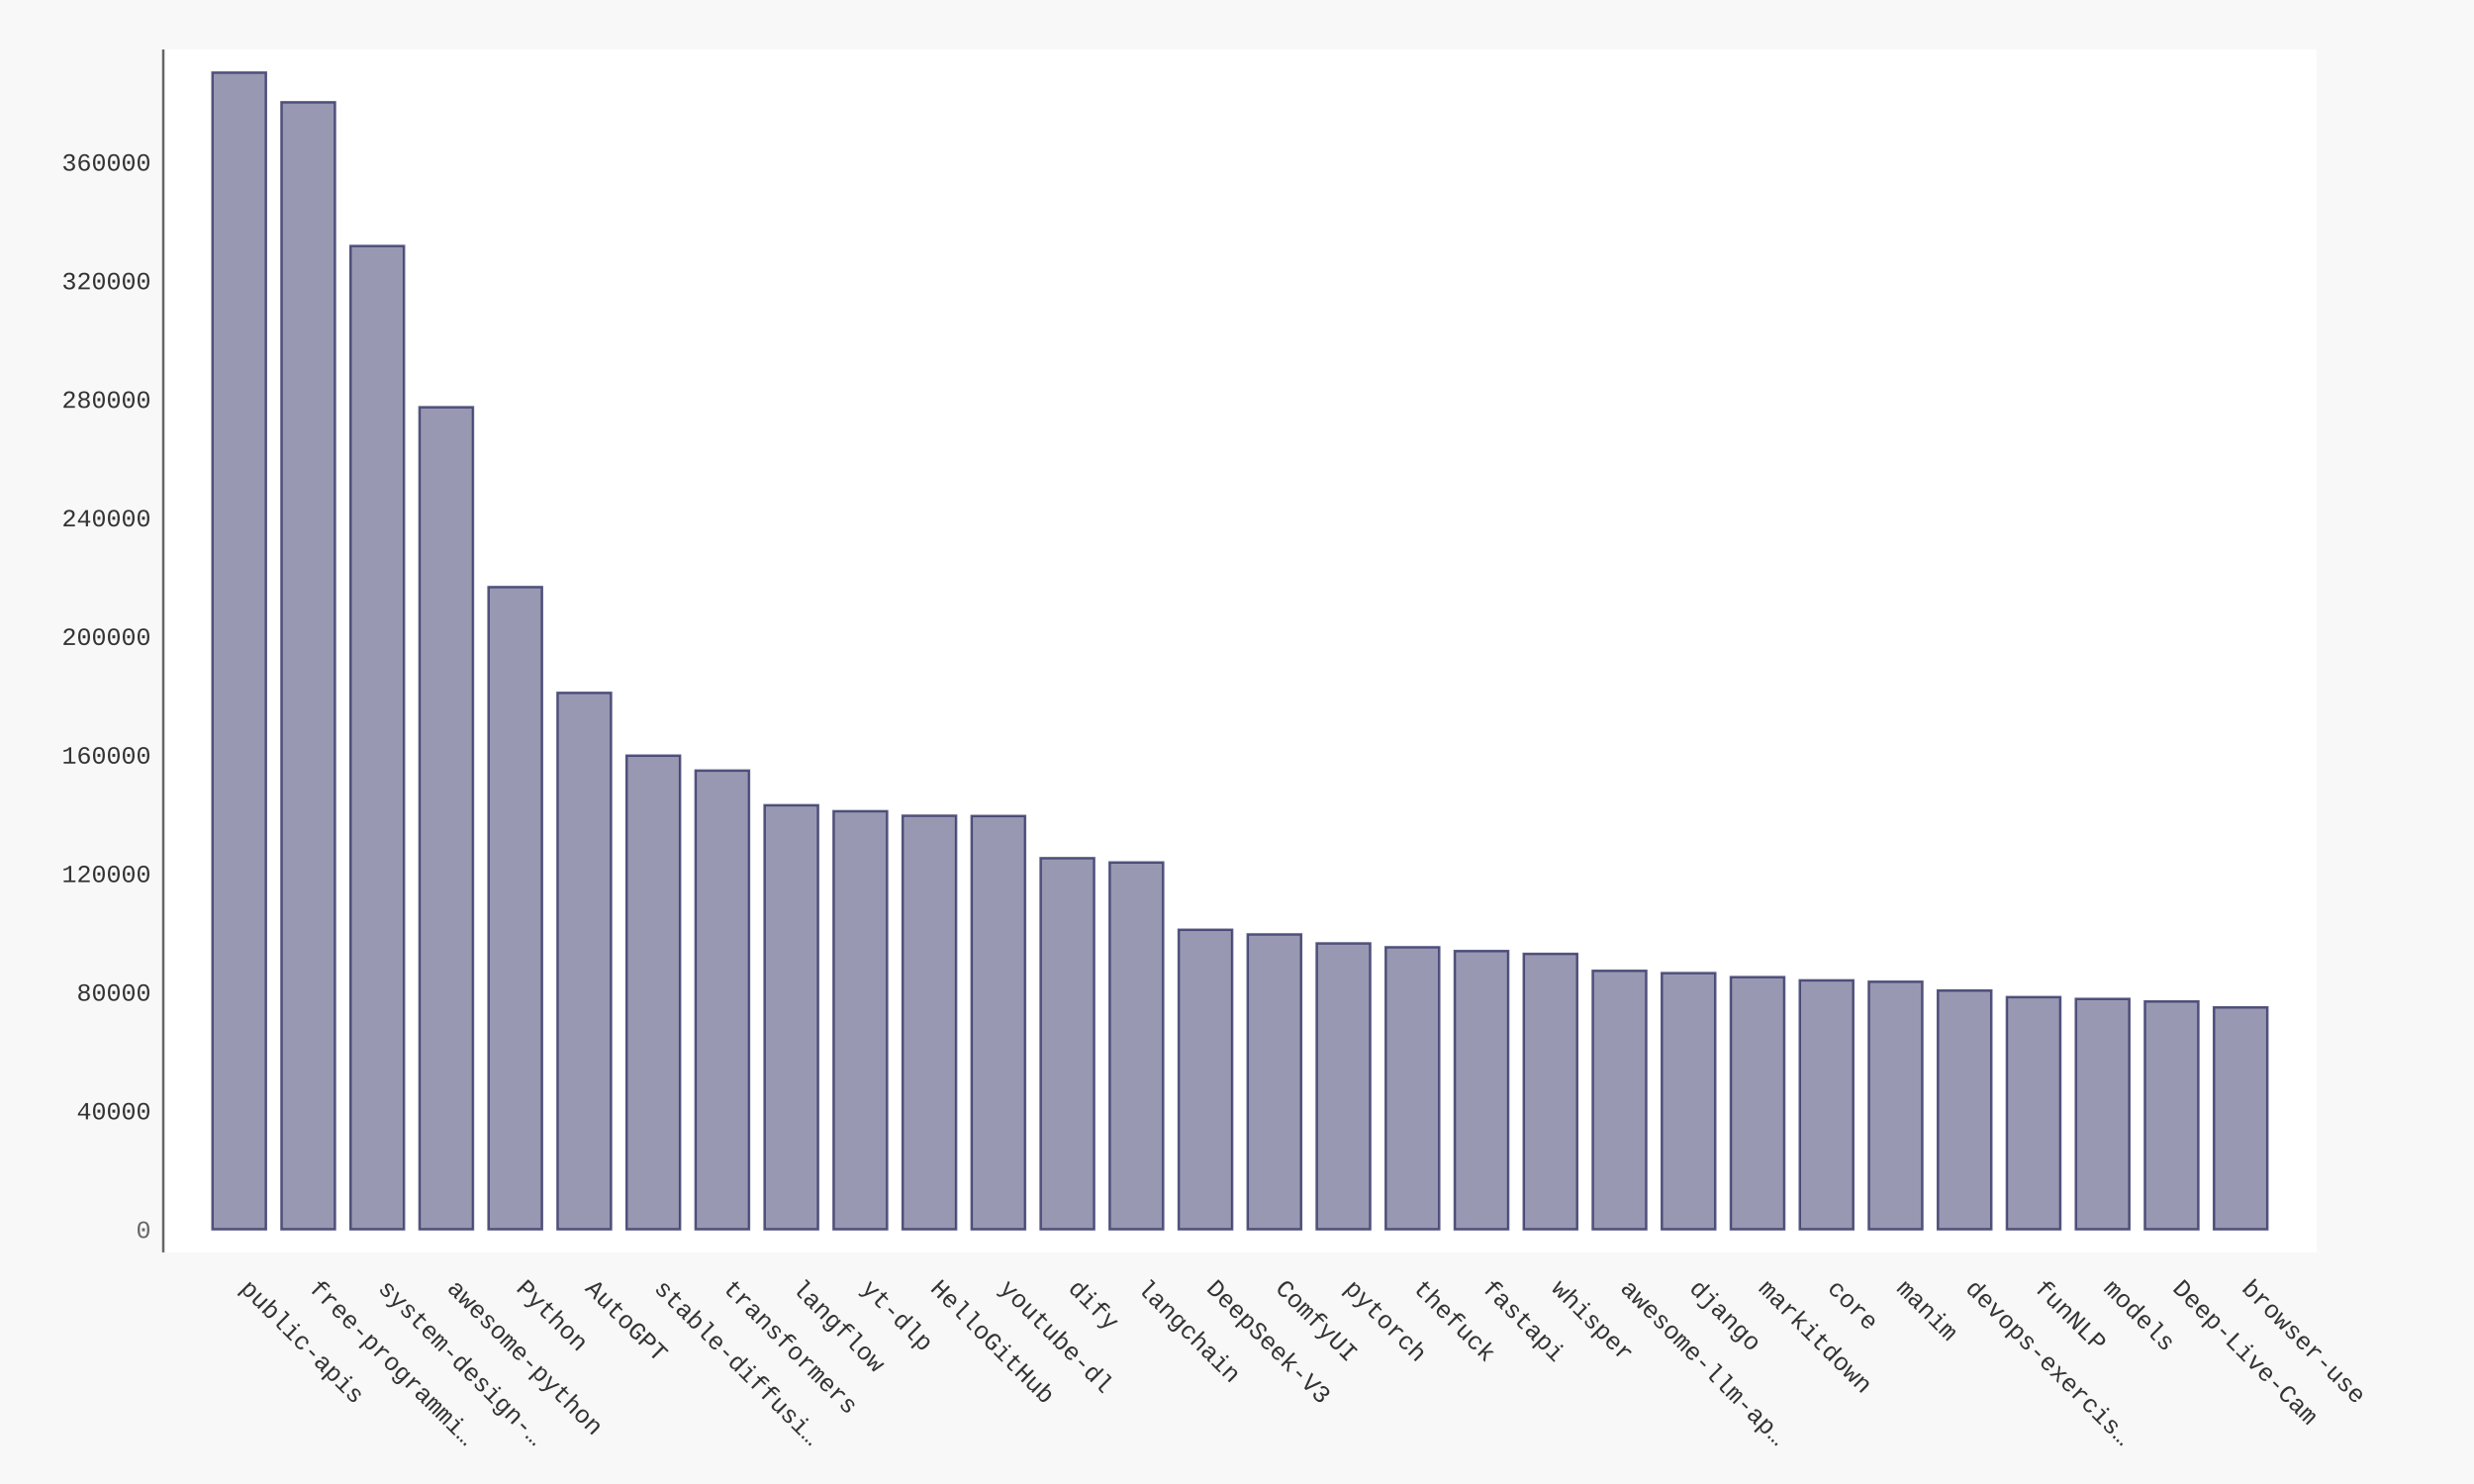
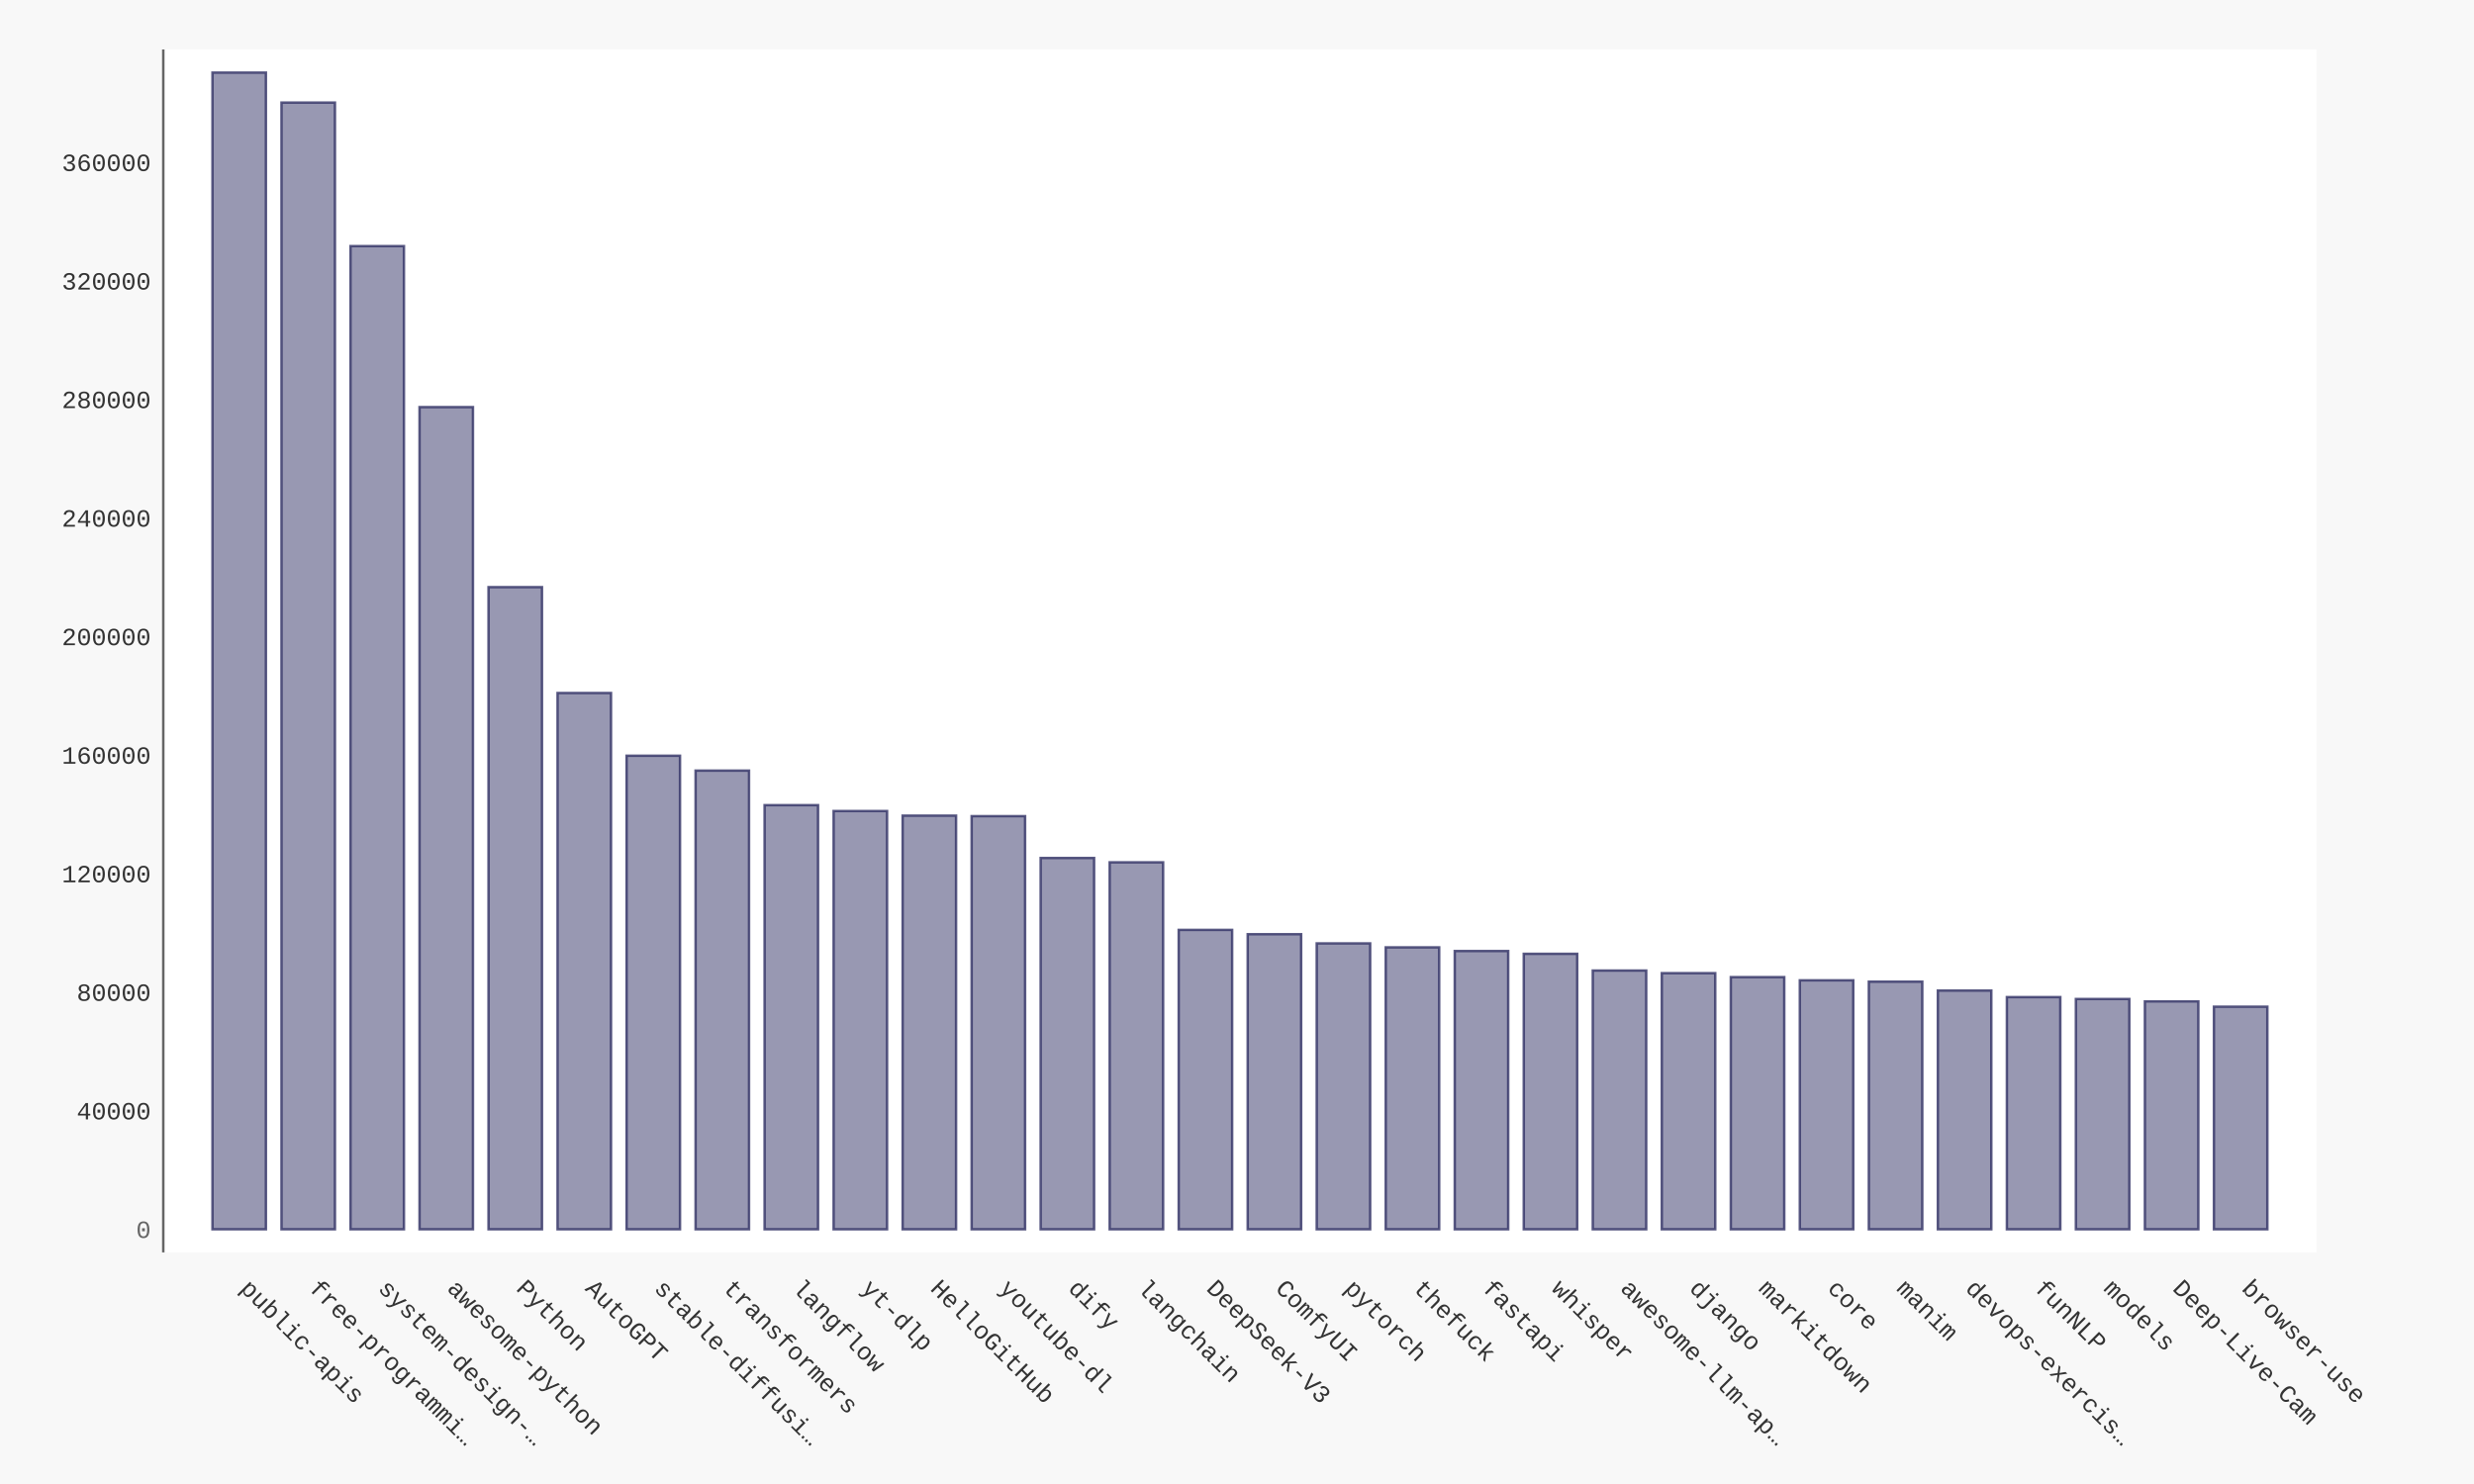
- <svg xmlns="http://www.w3.org/2000/svg" xmlns:xlink="http://www.w3.org/1999/xlink" id="chart-83d1e6f0-16cf-4a44-a12e-1aee1aebcb8b" class="pygal-chart" viewBox="0 0 1000 600">
+ <svg xmlns="http://www.w3.org/2000/svg" xmlns:xlink="http://www.w3.org/1999/xlink" id="chart-52962ca9-4094-4881-b48f-b024288273bc" class="pygal-chart" viewBox="0 0 1000 600">
  <defs>
-     <style type="text/css">#chart-83d1e6f0-16cf-4a44-a12e-1aee1aebcb8b{-webkit-user-select:none;-webkit-font-smoothing:antialiased;font-family:Consolas,"Liberation Mono",Menlo,Courier,monospace}#chart-83d1e6f0-16cf-4a44-a12e-1aee1aebcb8b .title{font-family:Consolas,"Liberation Mono",Menlo,Courier,monospace;font-size:16px}#chart-83d1e6f0-16cf-4a44-a12e-1aee1aebcb8b .legends .legend text{font-family:Consolas,"Liberation Mono",Menlo,Courier,monospace;font-size:14px}#chart-83d1e6f0-16cf-4a44-a12e-1aee1aebcb8b .axis text{font-family:Consolas,"Liberation Mono",Menlo,Courier,monospace;font-size:10px}#chart-83d1e6f0-16cf-4a44-a12e-1aee1aebcb8b .axis text.major{font-family:Consolas,"Liberation Mono",Menlo,Courier,monospace;font-size:10px}#chart-83d1e6f0-16cf-4a44-a12e-1aee1aebcb8b .text-overlay text.value{font-family:Consolas,"Liberation Mono",Menlo,Courier,monospace;font-size:16px}#chart-83d1e6f0-16cf-4a44-a12e-1aee1aebcb8b .text-overlay text.label{font-family:Consolas,"Liberation Mono",Menlo,Courier,monospace;font-size:10px}#chart-83d1e6f0-16cf-4a44-a12e-1aee1aebcb8b .tooltip{font-family:Consolas,"Liberation Mono",Menlo,Courier,monospace;font-size:14px}#chart-83d1e6f0-16cf-4a44-a12e-1aee1aebcb8b text.no_data{font-family:Consolas,"Liberation Mono",Menlo,Courier,monospace;font-size:64px}
- #chart-83d1e6f0-16cf-4a44-a12e-1aee1aebcb8b{background-color:#f8f8f8}#chart-83d1e6f0-16cf-4a44-a12e-1aee1aebcb8b path,#chart-83d1e6f0-16cf-4a44-a12e-1aee1aebcb8b line,#chart-83d1e6f0-16cf-4a44-a12e-1aee1aebcb8b rect,#chart-83d1e6f0-16cf-4a44-a12e-1aee1aebcb8b circle{-webkit-transition:250ms ease-in;-moz-transition:250ms ease-in;transition:250ms ease-in}#chart-83d1e6f0-16cf-4a44-a12e-1aee1aebcb8b .graph &gt; .background{fill:#f8f8f8}#chart-83d1e6f0-16cf-4a44-a12e-1aee1aebcb8b .plot &gt; .background{fill:#ffffff}#chart-83d1e6f0-16cf-4a44-a12e-1aee1aebcb8b .graph{fill:#333}#chart-83d1e6f0-16cf-4a44-a12e-1aee1aebcb8b text.no_data{fill:#666}#chart-83d1e6f0-16cf-4a44-a12e-1aee1aebcb8b .title{fill:#666}#chart-83d1e6f0-16cf-4a44-a12e-1aee1aebcb8b .legends .legend text{fill:#333}#chart-83d1e6f0-16cf-4a44-a12e-1aee1aebcb8b .legends .legend:hover text{fill:#666}#chart-83d1e6f0-16cf-4a44-a12e-1aee1aebcb8b .axis .line{stroke:#666}#chart-83d1e6f0-16cf-4a44-a12e-1aee1aebcb8b .axis .guide.line{stroke:rgba(0,0,0,0.5)}#chart-83d1e6f0-16cf-4a44-a12e-1aee1aebcb8b .axis .major.line{stroke:#333}#chart-83d1e6f0-16cf-4a44-a12e-1aee1aebcb8b .axis text.major{fill:#666}#chart-83d1e6f0-16cf-4a44-a12e-1aee1aebcb8b .axis.y .guides:hover .guide.line,#chart-83d1e6f0-16cf-4a44-a12e-1aee1aebcb8b .line-graph .axis.x .guides:hover .guide.line,#chart-83d1e6f0-16cf-4a44-a12e-1aee1aebcb8b .stackedline-graph .axis.x .guides:hover .guide.line,#chart-83d1e6f0-16cf-4a44-a12e-1aee1aebcb8b .xy-graph .axis.x .guides:hover .guide.line{stroke:#666}#chart-83d1e6f0-16cf-4a44-a12e-1aee1aebcb8b .axis .guides:hover text{fill:#666}#chart-83d1e6f0-16cf-4a44-a12e-1aee1aebcb8b .reactive{fill-opacity:.5;stroke-opacity:.8;stroke-width:1}#chart-83d1e6f0-16cf-4a44-a12e-1aee1aebcb8b .ci{stroke:#333}#chart-83d1e6f0-16cf-4a44-a12e-1aee1aebcb8b .reactive.active,#chart-83d1e6f0-16cf-4a44-a12e-1aee1aebcb8b .active .reactive{fill-opacity:.9;stroke-opacity:.9;stroke-width:4}#chart-83d1e6f0-16cf-4a44-a12e-1aee1aebcb8b .ci .reactive.active{stroke-width:1.5}#chart-83d1e6f0-16cf-4a44-a12e-1aee1aebcb8b .series text{fill:#666}#chart-83d1e6f0-16cf-4a44-a12e-1aee1aebcb8b .tooltip rect{fill:#ffffff;stroke:#666;-webkit-transition:opacity 250ms ease-in;-moz-transition:opacity 250ms ease-in;transition:opacity 250ms ease-in}#chart-83d1e6f0-16cf-4a44-a12e-1aee1aebcb8b .tooltip .label{fill:#333}#chart-83d1e6f0-16cf-4a44-a12e-1aee1aebcb8b .tooltip .label{fill:#333}#chart-83d1e6f0-16cf-4a44-a12e-1aee1aebcb8b .tooltip .legend{font-size:.8em;fill:rgba(0,0,0,0.5)}#chart-83d1e6f0-16cf-4a44-a12e-1aee1aebcb8b .tooltip .x_label{font-size:.6em;fill:#666}#chart-83d1e6f0-16cf-4a44-a12e-1aee1aebcb8b .tooltip .xlink{font-size:.5em;text-decoration:underline}#chart-83d1e6f0-16cf-4a44-a12e-1aee1aebcb8b .tooltip .value{font-size:1.5em}#chart-83d1e6f0-16cf-4a44-a12e-1aee1aebcb8b .bound{font-size:.5em}#chart-83d1e6f0-16cf-4a44-a12e-1aee1aebcb8b .max-value{font-size:.75em;fill:rgba(0,0,0,0.5)}#chart-83d1e6f0-16cf-4a44-a12e-1aee1aebcb8b .map-element{fill:#ffffff;stroke:rgba(0,0,0,0.5) !important}#chart-83d1e6f0-16cf-4a44-a12e-1aee1aebcb8b .map-element .reactive{fill-opacity:inherit;stroke-opacity:inherit}#chart-83d1e6f0-16cf-4a44-a12e-1aee1aebcb8b .color-0,#chart-83d1e6f0-16cf-4a44-a12e-1aee1aebcb8b .color-0 a:visited{stroke:#333366;fill:#333366}#chart-83d1e6f0-16cf-4a44-a12e-1aee1aebcb8b .text-overlay .color-0 text{fill:black}
- #chart-83d1e6f0-16cf-4a44-a12e-1aee1aebcb8b text.no_data{text-anchor:middle}#chart-83d1e6f0-16cf-4a44-a12e-1aee1aebcb8b .guide.line{fill:none}#chart-83d1e6f0-16cf-4a44-a12e-1aee1aebcb8b .centered{text-anchor:middle}#chart-83d1e6f0-16cf-4a44-a12e-1aee1aebcb8b .title{text-anchor:middle}#chart-83d1e6f0-16cf-4a44-a12e-1aee1aebcb8b .legends .legend text{fill-opacity:1}#chart-83d1e6f0-16cf-4a44-a12e-1aee1aebcb8b .axis.x text{text-anchor:middle}#chart-83d1e6f0-16cf-4a44-a12e-1aee1aebcb8b .axis.x:not(.web) text[transform]{text-anchor:start}#chart-83d1e6f0-16cf-4a44-a12e-1aee1aebcb8b .axis.x:not(.web) text[transform].backwards{text-anchor:end}#chart-83d1e6f0-16cf-4a44-a12e-1aee1aebcb8b .axis.y text{text-anchor:end}#chart-83d1e6f0-16cf-4a44-a12e-1aee1aebcb8b .axis.y text[transform].backwards{text-anchor:start}#chart-83d1e6f0-16cf-4a44-a12e-1aee1aebcb8b .axis.y2 text{text-anchor:start}#chart-83d1e6f0-16cf-4a44-a12e-1aee1aebcb8b .axis.y2 text[transform].backwards{text-anchor:end}#chart-83d1e6f0-16cf-4a44-a12e-1aee1aebcb8b .axis .guide.line{stroke-dasharray:4,4;stroke:black}#chart-83d1e6f0-16cf-4a44-a12e-1aee1aebcb8b .axis .major.guide.line{stroke-dasharray:6,6;stroke:black}#chart-83d1e6f0-16cf-4a44-a12e-1aee1aebcb8b .horizontal .axis.y .guide.line,#chart-83d1e6f0-16cf-4a44-a12e-1aee1aebcb8b .horizontal .axis.y2 .guide.line,#chart-83d1e6f0-16cf-4a44-a12e-1aee1aebcb8b .vertical .axis.x .guide.line{opacity:0}#chart-83d1e6f0-16cf-4a44-a12e-1aee1aebcb8b .horizontal .axis.always_show .guide.line,#chart-83d1e6f0-16cf-4a44-a12e-1aee1aebcb8b .vertical .axis.always_show .guide.line{opacity:1 !important}#chart-83d1e6f0-16cf-4a44-a12e-1aee1aebcb8b .axis.y .guides:hover .guide.line,#chart-83d1e6f0-16cf-4a44-a12e-1aee1aebcb8b .axis.y2 .guides:hover .guide.line,#chart-83d1e6f0-16cf-4a44-a12e-1aee1aebcb8b .axis.x .guides:hover .guide.line{opacity:1}#chart-83d1e6f0-16cf-4a44-a12e-1aee1aebcb8b .axis .guides:hover text{opacity:1}#chart-83d1e6f0-16cf-4a44-a12e-1aee1aebcb8b .nofill{fill:none}#chart-83d1e6f0-16cf-4a44-a12e-1aee1aebcb8b .subtle-fill{fill-opacity:.2}#chart-83d1e6f0-16cf-4a44-a12e-1aee1aebcb8b .dot{stroke-width:1px;fill-opacity:1;stroke-opacity:1}#chart-83d1e6f0-16cf-4a44-a12e-1aee1aebcb8b .dot.active{stroke-width:5px}#chart-83d1e6f0-16cf-4a44-a12e-1aee1aebcb8b .dot.negative{fill:transparent}#chart-83d1e6f0-16cf-4a44-a12e-1aee1aebcb8b text,#chart-83d1e6f0-16cf-4a44-a12e-1aee1aebcb8b tspan{stroke:none !important}#chart-83d1e6f0-16cf-4a44-a12e-1aee1aebcb8b .series text.active{opacity:1}#chart-83d1e6f0-16cf-4a44-a12e-1aee1aebcb8b .tooltip rect{fill-opacity:.95;stroke-width:.5}#chart-83d1e6f0-16cf-4a44-a12e-1aee1aebcb8b .tooltip text{fill-opacity:1}#chart-83d1e6f0-16cf-4a44-a12e-1aee1aebcb8b .showable{visibility:hidden}#chart-83d1e6f0-16cf-4a44-a12e-1aee1aebcb8b .showable.shown{visibility:visible}#chart-83d1e6f0-16cf-4a44-a12e-1aee1aebcb8b .gauge-background{fill:rgba(229,229,229,1);stroke:none}#chart-83d1e6f0-16cf-4a44-a12e-1aee1aebcb8b .bg-lines{stroke:#f8f8f8;stroke-width:2px}</style>
+     <style type="text/css">#chart-52962ca9-4094-4881-b48f-b024288273bc{-webkit-user-select:none;-webkit-font-smoothing:antialiased;font-family:Consolas,"Liberation Mono",Menlo,Courier,monospace}#chart-52962ca9-4094-4881-b48f-b024288273bc .title{font-family:Consolas,"Liberation Mono",Menlo,Courier,monospace;font-size:16px}#chart-52962ca9-4094-4881-b48f-b024288273bc .legends .legend text{font-family:Consolas,"Liberation Mono",Menlo,Courier,monospace;font-size:14px}#chart-52962ca9-4094-4881-b48f-b024288273bc .axis text{font-family:Consolas,"Liberation Mono",Menlo,Courier,monospace;font-size:10px}#chart-52962ca9-4094-4881-b48f-b024288273bc .axis text.major{font-family:Consolas,"Liberation Mono",Menlo,Courier,monospace;font-size:10px}#chart-52962ca9-4094-4881-b48f-b024288273bc .text-overlay text.value{font-family:Consolas,"Liberation Mono",Menlo,Courier,monospace;font-size:16px}#chart-52962ca9-4094-4881-b48f-b024288273bc .text-overlay text.label{font-family:Consolas,"Liberation Mono",Menlo,Courier,monospace;font-size:10px}#chart-52962ca9-4094-4881-b48f-b024288273bc .tooltip{font-family:Consolas,"Liberation Mono",Menlo,Courier,monospace;font-size:14px}#chart-52962ca9-4094-4881-b48f-b024288273bc text.no_data{font-family:Consolas,"Liberation Mono",Menlo,Courier,monospace;font-size:64px}
+ #chart-52962ca9-4094-4881-b48f-b024288273bc{background-color:#f8f8f8}#chart-52962ca9-4094-4881-b48f-b024288273bc path,#chart-52962ca9-4094-4881-b48f-b024288273bc line,#chart-52962ca9-4094-4881-b48f-b024288273bc rect,#chart-52962ca9-4094-4881-b48f-b024288273bc circle{-webkit-transition:250ms ease-in;-moz-transition:250ms ease-in;transition:250ms ease-in}#chart-52962ca9-4094-4881-b48f-b024288273bc .graph &gt; .background{fill:#f8f8f8}#chart-52962ca9-4094-4881-b48f-b024288273bc .plot &gt; .background{fill:#ffffff}#chart-52962ca9-4094-4881-b48f-b024288273bc .graph{fill:#333}#chart-52962ca9-4094-4881-b48f-b024288273bc text.no_data{fill:#666}#chart-52962ca9-4094-4881-b48f-b024288273bc .title{fill:#666}#chart-52962ca9-4094-4881-b48f-b024288273bc .legends .legend text{fill:#333}#chart-52962ca9-4094-4881-b48f-b024288273bc .legends .legend:hover text{fill:#666}#chart-52962ca9-4094-4881-b48f-b024288273bc .axis .line{stroke:#666}#chart-52962ca9-4094-4881-b48f-b024288273bc .axis .guide.line{stroke:rgba(0,0,0,0.5)}#chart-52962ca9-4094-4881-b48f-b024288273bc .axis .major.line{stroke:#333}#chart-52962ca9-4094-4881-b48f-b024288273bc .axis text.major{fill:#666}#chart-52962ca9-4094-4881-b48f-b024288273bc .axis.y .guides:hover .guide.line,#chart-52962ca9-4094-4881-b48f-b024288273bc .line-graph .axis.x .guides:hover .guide.line,#chart-52962ca9-4094-4881-b48f-b024288273bc .stackedline-graph .axis.x .guides:hover .guide.line,#chart-52962ca9-4094-4881-b48f-b024288273bc .xy-graph .axis.x .guides:hover .guide.line{stroke:#666}#chart-52962ca9-4094-4881-b48f-b024288273bc .axis .guides:hover text{fill:#666}#chart-52962ca9-4094-4881-b48f-b024288273bc .reactive{fill-opacity:.5;stroke-opacity:.8;stroke-width:1}#chart-52962ca9-4094-4881-b48f-b024288273bc .ci{stroke:#333}#chart-52962ca9-4094-4881-b48f-b024288273bc .reactive.active,#chart-52962ca9-4094-4881-b48f-b024288273bc .active .reactive{fill-opacity:.9;stroke-opacity:.9;stroke-width:4}#chart-52962ca9-4094-4881-b48f-b024288273bc .ci .reactive.active{stroke-width:1.5}#chart-52962ca9-4094-4881-b48f-b024288273bc .series text{fill:#666}#chart-52962ca9-4094-4881-b48f-b024288273bc .tooltip rect{fill:#ffffff;stroke:#666;-webkit-transition:opacity 250ms ease-in;-moz-transition:opacity 250ms ease-in;transition:opacity 250ms ease-in}#chart-52962ca9-4094-4881-b48f-b024288273bc .tooltip .label{fill:#333}#chart-52962ca9-4094-4881-b48f-b024288273bc .tooltip .label{fill:#333}#chart-52962ca9-4094-4881-b48f-b024288273bc .tooltip .legend{font-size:.8em;fill:rgba(0,0,0,0.5)}#chart-52962ca9-4094-4881-b48f-b024288273bc .tooltip .x_label{font-size:.6em;fill:#666}#chart-52962ca9-4094-4881-b48f-b024288273bc .tooltip .xlink{font-size:.5em;text-decoration:underline}#chart-52962ca9-4094-4881-b48f-b024288273bc .tooltip .value{font-size:1.5em}#chart-52962ca9-4094-4881-b48f-b024288273bc .bound{font-size:.5em}#chart-52962ca9-4094-4881-b48f-b024288273bc .max-value{font-size:.75em;fill:rgba(0,0,0,0.5)}#chart-52962ca9-4094-4881-b48f-b024288273bc .map-element{fill:#ffffff;stroke:rgba(0,0,0,0.5) !important}#chart-52962ca9-4094-4881-b48f-b024288273bc .map-element .reactive{fill-opacity:inherit;stroke-opacity:inherit}#chart-52962ca9-4094-4881-b48f-b024288273bc .color-0,#chart-52962ca9-4094-4881-b48f-b024288273bc .color-0 a:visited{stroke:#333366;fill:#333366}#chart-52962ca9-4094-4881-b48f-b024288273bc .text-overlay .color-0 text{fill:black}
+ #chart-52962ca9-4094-4881-b48f-b024288273bc text.no_data{text-anchor:middle}#chart-52962ca9-4094-4881-b48f-b024288273bc .guide.line{fill:none}#chart-52962ca9-4094-4881-b48f-b024288273bc .centered{text-anchor:middle}#chart-52962ca9-4094-4881-b48f-b024288273bc .title{text-anchor:middle}#chart-52962ca9-4094-4881-b48f-b024288273bc .legends .legend text{fill-opacity:1}#chart-52962ca9-4094-4881-b48f-b024288273bc .axis.x text{text-anchor:middle}#chart-52962ca9-4094-4881-b48f-b024288273bc .axis.x:not(.web) text[transform]{text-anchor:start}#chart-52962ca9-4094-4881-b48f-b024288273bc .axis.x:not(.web) text[transform].backwards{text-anchor:end}#chart-52962ca9-4094-4881-b48f-b024288273bc .axis.y text{text-anchor:end}#chart-52962ca9-4094-4881-b48f-b024288273bc .axis.y text[transform].backwards{text-anchor:start}#chart-52962ca9-4094-4881-b48f-b024288273bc .axis.y2 text{text-anchor:start}#chart-52962ca9-4094-4881-b48f-b024288273bc .axis.y2 text[transform].backwards{text-anchor:end}#chart-52962ca9-4094-4881-b48f-b024288273bc .axis .guide.line{stroke-dasharray:4,4;stroke:black}#chart-52962ca9-4094-4881-b48f-b024288273bc .axis .major.guide.line{stroke-dasharray:6,6;stroke:black}#chart-52962ca9-4094-4881-b48f-b024288273bc .horizontal .axis.y .guide.line,#chart-52962ca9-4094-4881-b48f-b024288273bc .horizontal .axis.y2 .guide.line,#chart-52962ca9-4094-4881-b48f-b024288273bc .vertical .axis.x .guide.line{opacity:0}#chart-52962ca9-4094-4881-b48f-b024288273bc .horizontal .axis.always_show .guide.line,#chart-52962ca9-4094-4881-b48f-b024288273bc .vertical .axis.always_show .guide.line{opacity:1 !important}#chart-52962ca9-4094-4881-b48f-b024288273bc .axis.y .guides:hover .guide.line,#chart-52962ca9-4094-4881-b48f-b024288273bc .axis.y2 .guides:hover .guide.line,#chart-52962ca9-4094-4881-b48f-b024288273bc .axis.x .guides:hover .guide.line{opacity:1}#chart-52962ca9-4094-4881-b48f-b024288273bc .axis .guides:hover text{opacity:1}#chart-52962ca9-4094-4881-b48f-b024288273bc .nofill{fill:none}#chart-52962ca9-4094-4881-b48f-b024288273bc .subtle-fill{fill-opacity:.2}#chart-52962ca9-4094-4881-b48f-b024288273bc .dot{stroke-width:1px;fill-opacity:1;stroke-opacity:1}#chart-52962ca9-4094-4881-b48f-b024288273bc .dot.active{stroke-width:5px}#chart-52962ca9-4094-4881-b48f-b024288273bc .dot.negative{fill:transparent}#chart-52962ca9-4094-4881-b48f-b024288273bc text,#chart-52962ca9-4094-4881-b48f-b024288273bc tspan{stroke:none !important}#chart-52962ca9-4094-4881-b48f-b024288273bc .series text.active{opacity:1}#chart-52962ca9-4094-4881-b48f-b024288273bc .tooltip rect{fill-opacity:.95;stroke-width:.5}#chart-52962ca9-4094-4881-b48f-b024288273bc .tooltip text{fill-opacity:1}#chart-52962ca9-4094-4881-b48f-b024288273bc .showable{visibility:hidden}#chart-52962ca9-4094-4881-b48f-b024288273bc .showable.shown{visibility:visible}#chart-52962ca9-4094-4881-b48f-b024288273bc .gauge-background{fill:rgba(229,229,229,1);stroke:none}#chart-52962ca9-4094-4881-b48f-b024288273bc .bg-lines{stroke:#f8f8f8;stroke-width:2px}</style>
  </defs>
  <g class="graph bar-graph vertical">
    <rect x="0" y="0" width="1000" height="600" class="background" />
    <g transform="translate(66, 20)" class="plot">
      <rect x="0" y="0" width="870.36" height="486.36" class="background" />
      <g class="axis y">
        <g class="guides">
          <text x="-5" y="480.507" class="major">0</text>
        </g>
        <g class="guides">
-           <text x="-5" y="432.562" class="">40000</text>
-         </g>
-         <g class="guides">
-           <text x="-5" y="384.616" class="">80000</text>
-         </g>
-         <g class="guides">
-           <text x="-5" y="336.67" class="">120000</text>
-         </g>
-         <g class="guides">
-           <text x="-5" y="288.725" class="">160000</text>
-         </g>
-         <g class="guides">
-           <text x="-5" y="240.779" class="">200000</text>
-         </g>
-         <g class="guides">
-           <text x="-5" y="192.834" class="">240000</text>
-         </g>
-         <g class="guides">
-           <text x="-5" y="144.888" class="">280000</text>
-         </g>
-         <g class="guides">
-           <text x="-5" y="96.942" class="">320000</text>
-         </g>
-         <g class="guides">
-           <text x="-5" y="48.997" class="">360000</text>
+           <text x="-5" y="432.577" class="">40000</text>
+         </g>
+         <g class="guides">
+           <text x="-5" y="384.647" class="">80000</text>
+         </g>
+         <g class="guides">
+           <text x="-5" y="336.717" class="">120000</text>
+         </g>
+         <g class="guides">
+           <text x="-5" y="288.787" class="">160000</text>
+         </g>
+         <g class="guides">
+           <text x="-5" y="240.857" class="">200000</text>
+         </g>
+         <g class="guides">
+           <text x="-5" y="192.927" class="">240000</text>
+         </g>
+         <g class="guides">
+           <text x="-5" y="144.996" class="">280000</text>
+         </g>
+         <g class="guides">
+           <text x="-5" y="97.066" class="">320000</text>
+         </g>
+         <g class="guides">
+           <text x="-5" y="49.136" class="">360000</text>
        </g>
      </g>
      <g class="axis x">
        <path d="M0 0 v486.36" class="line" />
        <g class="guides">
          <path d="M30.686 0 v486.36" class="guide line" />
          <text x="30.686" y="501.36" class="" transform="rotate(45 30.68578 501.3604)">public-apis</text>
        </g>
        <g class="guides">
          <path d="M58.582 0 v486.36" class="guide line" />
          <text x="58.582" y="501.36" class="" transform="rotate(45 58.58195 501.3604)">free-programmi…</text>
        </g>
        <g class="guides">
          <path d="M86.478 0 v486.36" class="guide line" />
          <text x="86.478" y="501.36" class="" transform="rotate(45 86.47812 501.3604)">system-design-…</text>
        </g>
        <g class="guides">
          <path d="M114.374 0 v486.36" class="guide line" />
          <text x="114.374" y="501.36" class="" transform="rotate(45 114.3743 501.3604)">awesome-python</text>
        </g>
        <g class="guides">
          <path d="M142.27 0 v486.36" class="guide line" />
          <text x="142.27" y="501.36" class="" transform="rotate(45 142.2704 501.3604)">Python</text>
        </g>
        <g class="guides">
          <path d="M170.167 0 v486.36" class="guide line" />
          <text x="170.167" y="501.36" class="" transform="rotate(45 170.1666 501.3604)">AutoGPT</text>
        </g>
        <g class="guides">
          <path d="M198.063 0 v486.36" class="guide line" />
          <text x="198.063" y="501.36" class="" transform="rotate(45 198.0628 501.3604)">stable-diffusi…</text>
        </g>
        <g class="guides">
          <path d="M225.959 0 v486.36" class="guide line" />
          <text x="225.959" y="501.36" class="" transform="rotate(45 225.9589 501.3604)">transformers</text>
        </g>
        <g class="guides">
          <path d="M253.855 0 v486.36" class="guide line" />
          <text x="253.855" y="501.36" class="" transform="rotate(45 253.8551 501.3604)">langflow</text>
        </g>
        <g class="guides">
          <path d="M281.751 0 v486.36" class="guide line" />
          <text x="281.751" y="501.36" class="" transform="rotate(45 281.7513 501.3604)">yt-dlp</text>
        </g>
        <g class="guides">
          <path d="M309.647 0 v486.36" class="guide line" />
          <text x="309.647" y="501.36" class="" transform="rotate(45 309.6474 501.3604)">HelloGitHub</text>
        </g>
        <g class="guides">
          <path d="M337.544 0 v486.36" class="guide line" />
          <text x="337.544" y="501.36" class="" transform="rotate(45 337.5436 501.3604)">youtube-dl</text>
        </g>
        <g class="guides">
          <path d="M365.44 0 v486.36" class="guide line" />
          <text x="365.44" y="501.36" class="" transform="rotate(45 365.4398 501.3604)">dify</text>
        </g>
        <g class="guides">
          <path d="M393.336 0 v486.36" class="guide line" />
          <text x="393.336" y="501.36" class="" transform="rotate(45 393.3359 501.3604)">langchain</text>
        </g>
        <g class="guides">
          <path d="M421.232 0 v486.36" class="guide line" />
          <text x="421.232" y="501.36" class="" transform="rotate(45 421.2321 501.3604)">DeepSeek-V3</text>
        </g>
        <g class="guides">
          <path d="M449.128 0 v486.36" class="guide line" />
          <text x="449.128" y="501.36" class="" transform="rotate(45 449.1283 501.3604)">ComfyUI</text>
        </g>
        <g class="guides">
          <path d="M477.024 0 v486.36" class="guide line" />
          <text x="477.024" y="501.36" class="" transform="rotate(45 477.0244 501.3604)">pytorch</text>
        </g>
        <g class="guides">
          <path d="M504.921 0 v486.36" class="guide line" />
          <text x="504.921" y="501.36" class="" transform="rotate(45 504.9206 501.3604)">thefuck</text>
        </g>
        <g class="guides">
          <path d="M532.817 0 v486.36" class="guide line" />
          <text x="532.817" y="501.36" class="" transform="rotate(45 532.8168 501.3604)">fastapi</text>
        </g>
        <g class="guides">
          <path d="M560.713 0 v486.36" class="guide line" />
          <text x="560.713" y="501.36" class="" transform="rotate(45 560.7129 501.3604)">whisper</text>
        </g>
        <g class="guides">
          <path d="M588.609 0 v486.36" class="guide line" />
          <text x="588.609" y="501.36" class="" transform="rotate(45 588.6091 501.3604)">awesome-llm-ap…</text>
        </g>
        <g class="guides">
          <path d="M616.505 0 v486.36" class="guide line" />
          <text x="616.505" y="501.36" class="" transform="rotate(45 616.5053 501.3604)">django</text>
        </g>
        <g class="guides">
          <path d="M644.401 0 v486.36" class="guide line" />
          <text x="644.401" y="501.36" class="" transform="rotate(45 644.4014 501.3604)">markitdown</text>
        </g>
        <g class="guides">
          <path d="M672.298 0 v486.36" class="guide line" />
          <text x="672.298" y="501.36" class="" transform="rotate(45 672.2976 501.3604)">core</text>
        </g>
        <g class="guides">
          <path d="M700.194 0 v486.36" class="guide line" />
          <text x="700.194" y="501.36" class="" transform="rotate(45 700.1938 501.3604)">manim</text>
        </g>
        <g class="guides">
          <path d="M728.09 0 v486.36" class="guide line" />
          <text x="728.09" y="501.36" class="" transform="rotate(45 728.0899 501.3604)">devops-exercis…</text>
        </g>
        <g class="guides">
          <path d="M755.986 0 v486.36" class="guide line" />
          <text x="755.986" y="501.36" class="" transform="rotate(45 755.9861 501.3604)">funNLP</text>
        </g>
        <g class="guides">
          <path d="M783.882 0 v486.36" class="guide line" />
          <text x="783.882" y="501.36" class="" transform="rotate(45 783.8823 501.3604)">models</text>
        </g>
        <g class="guides">
          <path d="M811.778 0 v486.36" class="guide line" />
          <text x="811.778" y="501.36" class="" transform="rotate(45 811.7784 501.3604)">Deep-Live-Cam</text>
        </g>
        <g class="guides">
          <path d="M839.675 0 v486.36" class="guide line" />
          <text x="839.675" y="501.36" class="" transform="rotate(45 839.6746 501.3604)">browser-use</text>
        </g>
      </g>
      <g class="series serie-0 color-0">
        <g class="bars">
          <g class="bar">
            <a target="_blank" xlink:href="https://github.com/public-apis/public-apis">
              <rect x="19.884" y="9.353" rx="0" ry="0" width="21.603" height="467.654" class="rect reactive tooltip-trigger" />
            </a>
          </g>
          <g class="bar">
            <a target="_blank" xlink:href="https://github.com/EbookFoundation/free-programming-books">
-               <rect x="47.781" y="21.348" rx="0" ry="0" width="21.603" height="455.659" class="rect reactive tooltip-trigger" />
+               <rect x="47.781" y="21.478" rx="0" ry="0" width="21.603" height="455.529" class="rect reactive tooltip-trigger" />
            </a>
          </g>
          <g class="bar">
            <a target="_blank" xlink:href="https://github.com/donnemartin/system-design-primer">
-               <rect x="75.677" y="79.46" rx="0" ry="0" width="21.603" height="397.547" class="rect reactive tooltip-trigger" />
+               <rect x="75.677" y="79.501" rx="0" ry="0" width="21.603" height="397.506" class="rect reactive tooltip-trigger" />
            </a>
          </g>
          <g class="bar">
            <a target="_blank" xlink:href="https://github.com/vinta/awesome-python">
-               <rect x="103.573" y="144.648" rx="0" ry="0" width="21.603" height="332.359" class="rect reactive tooltip-trigger" />
+               <rect x="103.573" y="144.602" rx="0" ry="0" width="21.603" height="332.405" class="rect reactive tooltip-trigger" />
            </a>
          </g>
          <g class="bar">
            <a target="_blank" xlink:href="https://github.com/TheAlgorithms/Python">
-               <rect x="131.469" y="217.364" rx="0" ry="0" width="21.603" height="259.643" class="rect reactive tooltip-trigger" />
+               <rect x="131.469" y="217.389" rx="0" ry="0" width="21.603" height="259.618" class="rect reactive tooltip-trigger" />
            </a>
          </g>
          <g class="bar">
            <a target="_blank" xlink:href="https://github.com/Significant-Gravitas/AutoGPT">
-               <rect x="159.365" y="260.133" rx="0" ry="0" width="21.603" height="216.875" class="rect reactive tooltip-trigger" />
+               <rect x="159.365" y="260.191" rx="0" ry="0" width="21.603" height="216.817" class="rect reactive tooltip-trigger" />
            </a>
          </g>
          <g class="bar">
            <a target="_blank" xlink:href="https://github.com/AUTOMATIC1111/stable-diffusion-webui">
-               <rect x="187.261" y="285.511" rx="0" ry="0" width="21.603" height="191.496" class="rect reactive tooltip-trigger" />
+               <rect x="187.261" y="285.55" rx="0" ry="0" width="21.603" height="191.457" class="rect reactive tooltip-trigger" />
            </a>
          </g>
          <g class="bar">
            <a target="_blank" xlink:href="https://github.com/huggingface/transformers">
-               <rect x="215.158" y="291.549" rx="0" ry="0" width="21.603" height="185.458" class="rect reactive tooltip-trigger" />
+               <rect x="215.158" y="291.563" rx="0" ry="0" width="21.603" height="185.444" class="rect reactive tooltip-trigger" />
            </a>
          </g>
          <g class="bar">
            <a target="_blank" xlink:href="https://github.com/langflow-ai/langflow">
-               <rect x="243.054" y="305.566" rx="0" ry="0" width="21.603" height="171.441" class="rect reactive tooltip-trigger" />
+               <rect x="243.054" y="305.531" rx="0" ry="0" width="21.603" height="171.476" class="rect reactive tooltip-trigger" />
            </a>
          </g>
          <g class="bar">
            <a target="_blank" xlink:href="https://github.com/yt-dlp/yt-dlp">
-               <rect x="270.95" y="307.98" rx="0" ry="0" width="21.603" height="169.027" class="rect reactive tooltip-trigger" />
+               <rect x="270.95" y="307.909" rx="0" ry="0" width="21.603" height="169.099" class="rect reactive tooltip-trigger" />
            </a>
          </g>
          <g class="bar">
            <a target="_blank" xlink:href="https://github.com/521xueweihan/HelloGitHub">
-               <rect x="298.846" y="309.804" rx="0" ry="0" width="21.603" height="167.203" class="rect reactive tooltip-trigger" />
+               <rect x="298.846" y="309.774" rx="0" ry="0" width="21.603" height="167.233" class="rect reactive tooltip-trigger" />
            </a>
          </g>
          <g class="bar">
            <a target="_blank" xlink:href="https://github.com/ytdl-org/youtube-dl">
-               <rect x="326.742" y="309.926" rx="0" ry="0" width="21.603" height="167.081" class="rect reactive tooltip-trigger" />
+               <rect x="326.742" y="309.98" rx="0" ry="0" width="21.603" height="167.027" class="rect reactive tooltip-trigger" />
            </a>
          </g>
          <g class="bar">
            <a target="_blank" xlink:href="https://github.com/langgenius/dify">
-               <rect x="354.638" y="326.965" rx="0" ry="0" width="21.603" height="150.042" class="rect reactive tooltip-trigger" />
+               <rect x="354.638" y="326.896" rx="0" ry="0" width="21.603" height="150.111" class="rect reactive tooltip-trigger" />
            </a>
          </g>
          <g class="bar">
            <a target="_blank" xlink:href="https://github.com/langchain-ai/langchain">
-               <rect x="382.535" y="328.704" rx="0" ry="0" width="21.603" height="148.303" class="rect reactive tooltip-trigger" />
+               <rect x="382.535" y="328.652" rx="0" ry="0" width="21.603" height="148.356" class="rect reactive tooltip-trigger" />
            </a>
          </g>
          <g class="bar">
            <a target="_blank" xlink:href="https://github.com/deepseek-ai/DeepSeek-V3">
-               <rect x="410.431" y="355.917" rx="0" ry="0" width="21.603" height="121.09" class="rect reactive tooltip-trigger" />
+               <rect x="410.431" y="355.965" rx="0" ry="0" width="21.603" height="121.043" class="rect reactive tooltip-trigger" />
            </a>
          </g>
          <g class="bar">
            <a target="_blank" xlink:href="https://github.com/Comfy-Org/ComfyUI">
-               <rect x="438.327" y="357.794" rx="0" ry="0" width="21.603" height="119.213" class="rect reactive tooltip-trigger" />
+               <rect x="438.327" y="357.71" rx="0" ry="0" width="21.603" height="119.297" class="rect reactive tooltip-trigger" />
            </a>
          </g>
          <g class="bar">
            <a target="_blank" xlink:href="https://github.com/pytorch/pytorch">
-               <rect x="466.223" y="361.42" rx="0" ry="0" width="21.603" height="115.587" class="rect reactive tooltip-trigger" />
+               <rect x="466.223" y="361.425" rx="0" ry="0" width="21.603" height="115.582" class="rect reactive tooltip-trigger" />
            </a>
          </g>
          <g class="bar">
            <a target="_blank" xlink:href="https://github.com/nvbn/thefuck">
-               <rect x="494.119" y="362.985" rx="0" ry="0" width="21.603" height="114.022" class="rect reactive tooltip-trigger" />
+               <rect x="494.119" y="363.029" rx="0" ry="0" width="21.603" height="113.978" class="rect reactive tooltip-trigger" />
            </a>
          </g>
          <g class="bar">
            <a target="_blank" xlink:href="https://github.com/fastapi/fastapi">
-               <rect x="522.015" y="364.513" rx="0" ry="0" width="21.603" height="112.495" class="rect reactive tooltip-trigger" />
+               <rect x="522.015" y="364.506" rx="0" ry="0" width="21.603" height="112.502" class="rect reactive tooltip-trigger" />
            </a>
          </g>
          <g class="bar">
            <a target="_blank" xlink:href="https://github.com/openai/whisper">
-               <rect x="549.912" y="365.651" rx="0" ry="0" width="21.603" height="111.356" class="rect reactive tooltip-trigger" />
+               <rect x="549.912" y="365.634" rx="0" ry="0" width="21.603" height="111.373" class="rect reactive tooltip-trigger" />
            </a>
          </g>
          <g class="bar">
            <a target="_blank" xlink:href="https://github.com/Shubhamsaboo/awesome-llm-apps">
-               <rect x="577.808" y="372.51" rx="0" ry="0" width="21.603" height="104.497" class="rect reactive tooltip-trigger" />
+               <rect x="577.808" y="372.4" rx="0" ry="0" width="21.603" height="104.607" class="rect reactive tooltip-trigger" />
            </a>
          </g>
          <g class="bar">
            <a target="_blank" xlink:href="https://github.com/django/django">
-               <rect x="605.704" y="373.438" rx="0" ry="0" width="21.603" height="103.57" class="rect reactive tooltip-trigger" />
+               <rect x="605.704" y="373.46" rx="0" ry="0" width="21.603" height="103.547" class="rect reactive tooltip-trigger" />
            </a>
          </g>
          <g class="bar">
            <a target="_blank" xlink:href="https://github.com/microsoft/markitdown">
-               <rect x="633.6" y="375.064" rx="0" ry="0" width="21.603" height="101.943" class="rect reactive tooltip-trigger" />
+               <rect x="633.6" y="375.066" rx="0" ry="0" width="21.603" height="101.941" class="rect reactive tooltip-trigger" />
            </a>
          </g>
          <g class="bar">
            <a target="_blank" xlink:href="https://github.com/home-assistant/core">
-               <rect x="661.496" y="376.363" rx="0" ry="0" width="21.603" height="100.644" class="rect reactive tooltip-trigger" />
+               <rect x="661.496" y="376.353" rx="0" ry="0" width="21.603" height="100.654" class="rect reactive tooltip-trigger" />
            </a>
          </g>
          <g class="bar">
            <a target="_blank" xlink:href="https://github.com/3b1b/manim">
-               <rect x="689.392" y="376.92" rx="0" ry="0" width="21.603" height="100.088" class="rect reactive tooltip-trigger" />
+               <rect x="689.392" y="376.903" rx="0" ry="0" width="21.603" height="100.104" class="rect reactive tooltip-trigger" />
            </a>
          </g>
          <g class="bar">
            <a target="_blank" xlink:href="https://github.com/bregman-arie/devops-exercises">
-               <rect x="717.289" y="380.475" rx="0" ry="0" width="21.603" height="96.532" class="rect reactive tooltip-trigger" />
+               <rect x="717.289" y="380.502" rx="0" ry="0" width="21.603" height="96.505" class="rect reactive tooltip-trigger" />
            </a>
          </g>
          <g class="bar">
            <a target="_blank" xlink:href="https://github.com/fighting41love/funNLP">
-               <rect x="745.185" y="383.139" rx="0" ry="0" width="21.603" height="93.868" class="rect reactive tooltip-trigger" />
+               <rect x="745.185" y="383.14" rx="0" ry="0" width="21.603" height="93.868" class="rect reactive tooltip-trigger" />
            </a>
          </g>
          <g class="bar">
            <a target="_blank" xlink:href="https://github.com/tensorflow/models">
-               <rect x="773.081" y="383.874" rx="0" ry="0" width="21.603" height="93.133" class="rect reactive tooltip-trigger" />
+               <rect x="773.081" y="383.908" rx="0" ry="0" width="21.603" height="93.099" class="rect reactive tooltip-trigger" />
            </a>
          </g>
          <g class="bar">
            <a target="_blank" xlink:href="https://github.com/hacksider/Deep-Live-Cam">
-               <rect x="800.977" y="384.893" rx="0" ry="0" width="21.603" height="92.114" class="rect reactive tooltip-trigger" />
+               <rect x="800.977" y="384.872" rx="0" ry="0" width="21.603" height="92.135" class="rect reactive tooltip-trigger" />
            </a>
          </g>
          <g class="bar">
            <a target="_blank" xlink:href="https://github.com/browser-use/browser-use">
-               <rect x="828.873" y="387.295" rx="0" ry="0" width="21.603" height="89.712" class="rect reactive tooltip-trigger" />
+               <rect x="828.873" y="387.018" rx="0" ry="0" width="21.603" height="89.989" class="rect reactive tooltip-trigger" />
            </a>
          </g>
        </g>
      </g>
    </g>
    <g class="titles" />
    <g transform="translate(66, 20)" class="plot overlay">
      <g class="series serie-0 color-0" />
    </g>
    <g transform="translate(66, 20)" class="plot text-overlay">
      <g class="series serie-0 color-0" />
    </g>
    <g transform="translate(66, 20)" class="plot tooltip-overlay">
      <g transform="translate(0 0)" style="opacity: 0" class="tooltip">
        <rect rx="0" ry="0" width="0" height="0" class="tooltip-box" />
        <g class="text" />
      </g>
    </g>
  </g>
</svg>
